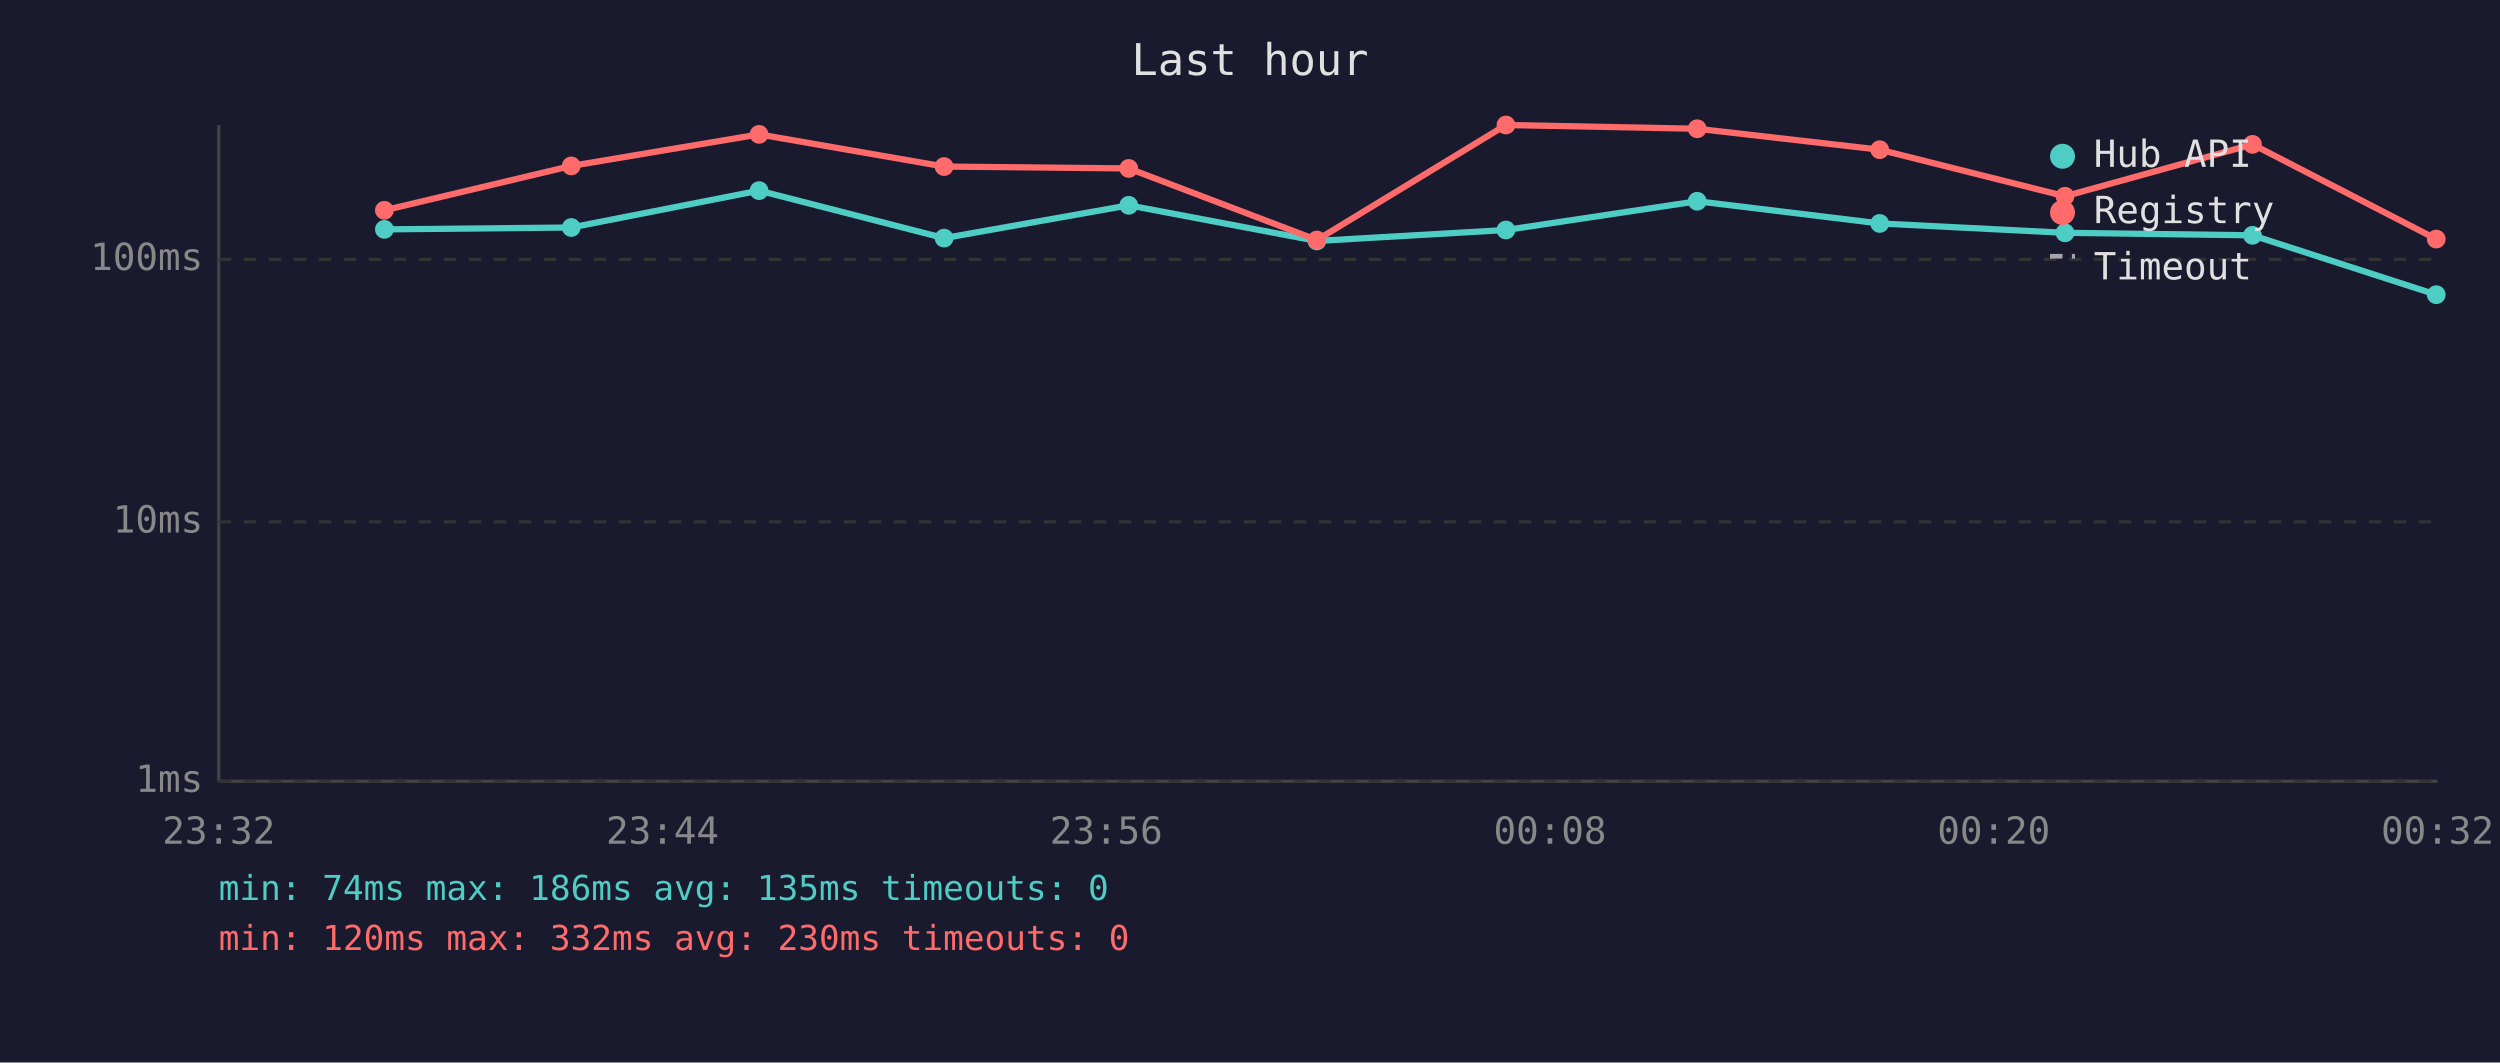
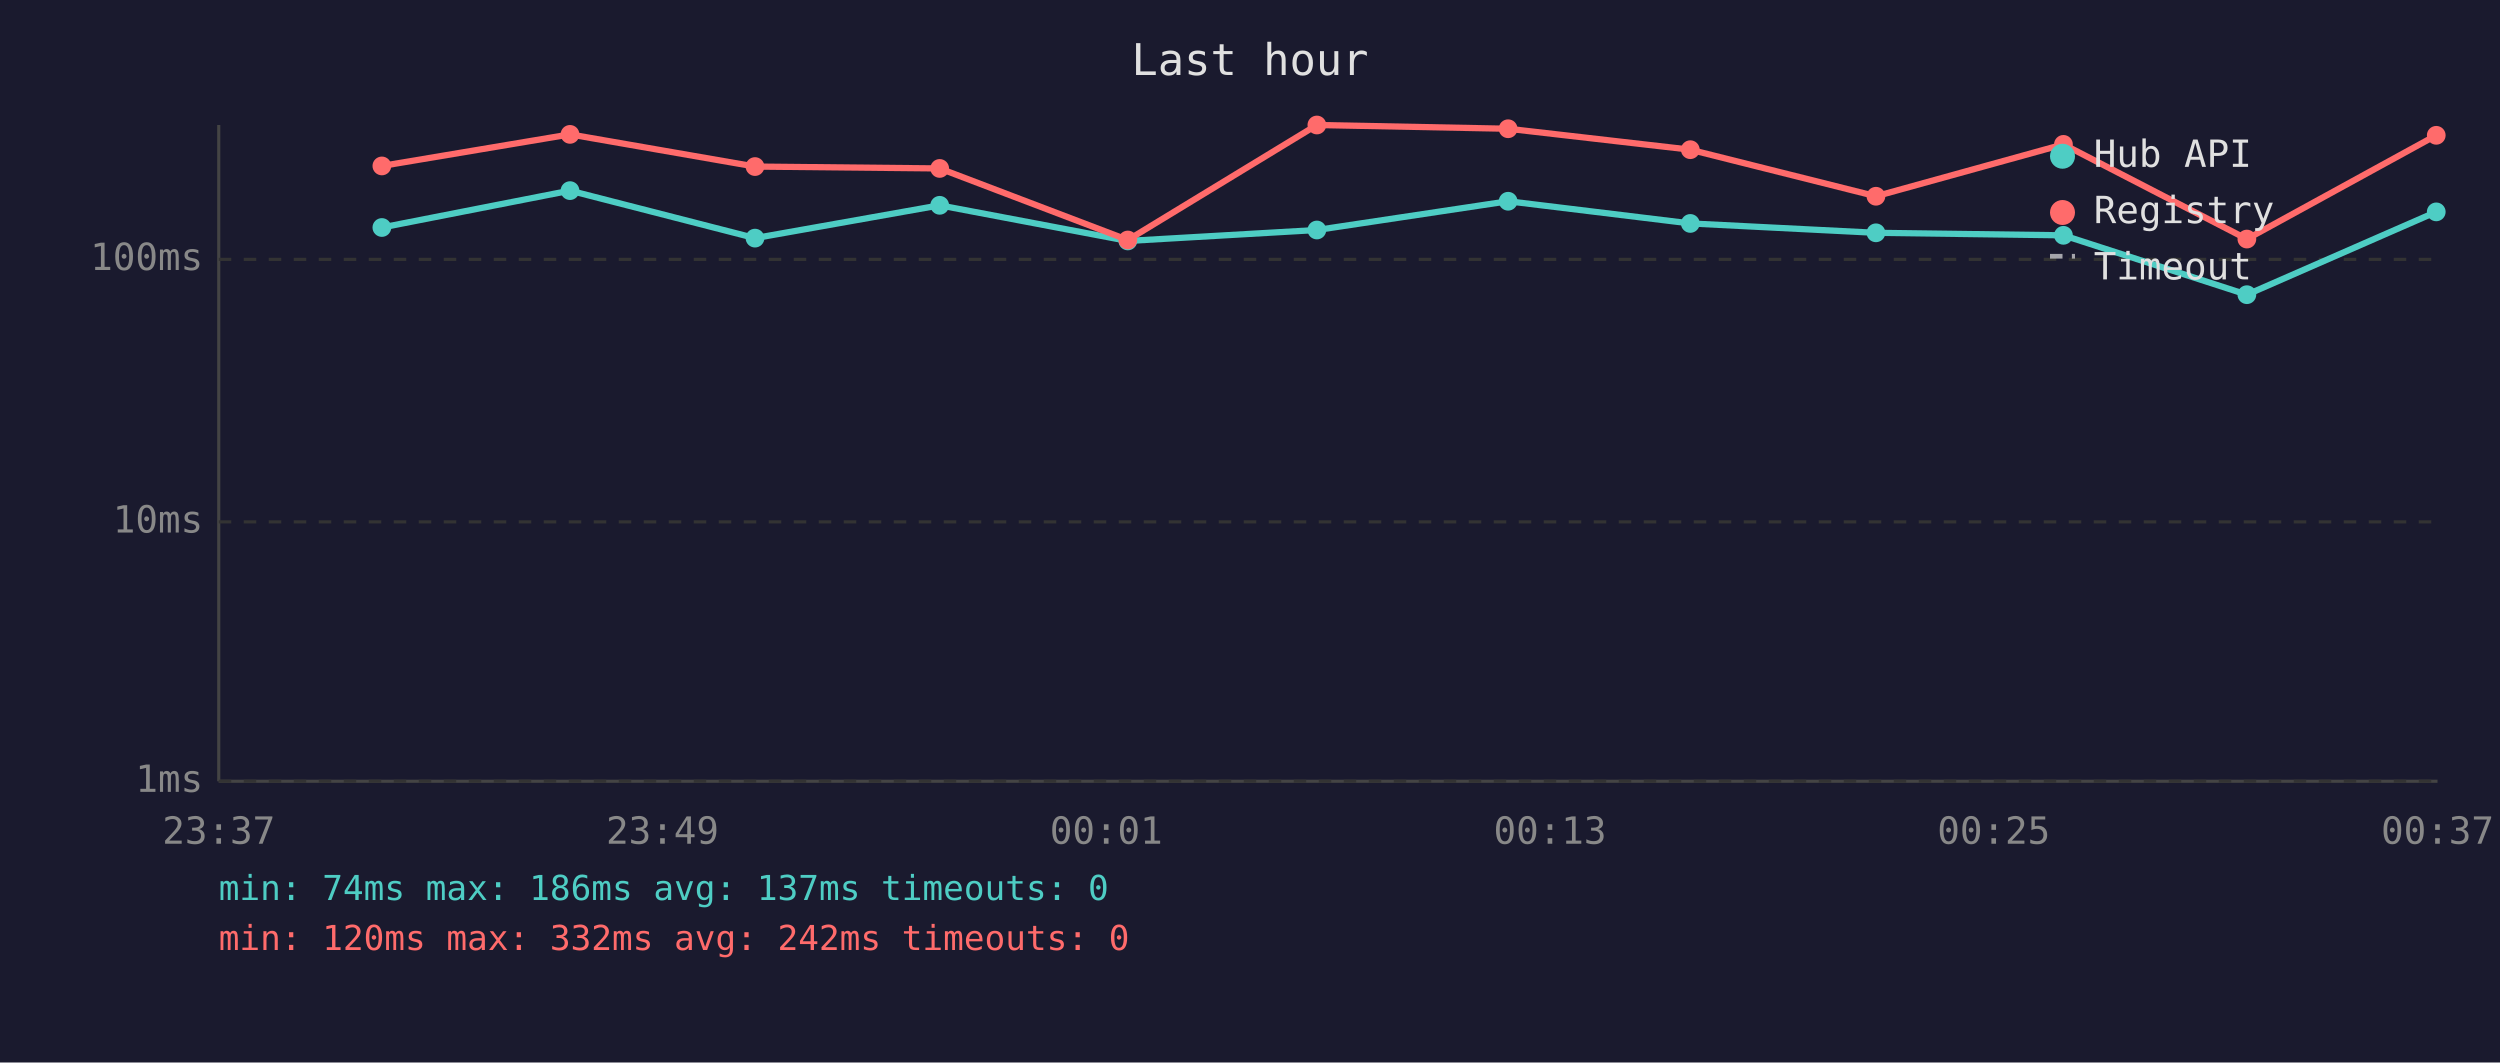
<svg xmlns="http://www.w3.org/2000/svg" viewBox="0 0 800 340" font-family="monospace" font-size="12">
  <rect width="800" height="340" fill="#1a1a2e" />
  <text x="400" y="24" fill="#e0e0e0" font-size="14" text-anchor="middle">Last hour</text>
  <line x1="70" y1="40" x2="70" y2="250" stroke="#444" stroke-width="1" />
  <line x1="70" y1="250" x2="780" y2="250" stroke="#444" stroke-width="1" />
  <line x1="70" y1="250" x2="780" y2="250" stroke="#333" stroke-width="1" stroke-dasharray="4" />
  <text x="65" y="250" fill="#888" text-anchor="end" dominant-baseline="middle">1ms</text>
  <line x1="70" y1="167" x2="780" y2="167" stroke="#333" stroke-width="1" stroke-dasharray="4" />
  <text x="65" y="167" fill="#888" text-anchor="end" dominant-baseline="middle">10ms</text>
  <line x1="70" y1="83" x2="780" y2="83" stroke="#333" stroke-width="1" stroke-dasharray="4" />
  <text x="65" y="83" fill="#888" text-anchor="end" dominant-baseline="middle">100ms</text>
-   <text x="70" y="270" fill="#888" text-anchor="middle">23:32</text>
-   <text x="212" y="270" fill="#888" text-anchor="middle">23:44</text>
-   <text x="354" y="270" fill="#888" text-anchor="middle">23:56</text>
-   <text x="496" y="270" fill="#888" text-anchor="middle">00:08</text>
-   <text x="638" y="270" fill="#888" text-anchor="middle">00:20</text>
-   <text x="780" y="270" fill="#888" text-anchor="middle">00:32</text>
-   <polyline points="123.0,73.4 182.8,72.8 242.9,61.0 302.1,76.2 361.2,65.7 421.4,77.1 481.9,73.6 543.1,64.4 601.5,71.5 660.8,74.5 720.8,75.3 779.6,94.3" fill="none" stroke="#4ecdc4" stroke-width="2" opacity="1" />
-   <circle cx="123.0" cy="73.4" r="3" fill="#4ecdc4" />
-   <circle cx="182.8" cy="72.8" r="3" fill="#4ecdc4" />
-   <circle cx="242.9" cy="61.0" r="3" fill="#4ecdc4" />
-   <circle cx="302.1" cy="76.2" r="3" fill="#4ecdc4" />
-   <circle cx="361.2" cy="65.7" r="3" fill="#4ecdc4" />
-   <circle cx="421.4" cy="77.1" r="3" fill="#4ecdc4" />
-   <circle cx="481.9" cy="73.6" r="3" fill="#4ecdc4" />
-   <circle cx="543.1" cy="64.4" r="3" fill="#4ecdc4" />
-   <circle cx="601.5" cy="71.5" r="3" fill="#4ecdc4" />
-   <circle cx="660.8" cy="74.5" r="3" fill="#4ecdc4" />
-   <circle cx="720.8" cy="75.3" r="3" fill="#4ecdc4" />
-   <circle cx="779.6" cy="94.3" r="3" fill="#4ecdc4" />
-   <polyline points="123.0,67.3 182.8,53.1 242.9,43.0 302.1,53.3 361.2,53.9 421.4,76.8 481.9,40.0 543.1,41.2 601.5,47.9 660.8,62.8 720.8,46.2 779.6,76.5" fill="none" stroke="#ff6b6b" stroke-width="2" opacity="1" />
-   <circle cx="123.0" cy="67.3" r="3" fill="#ff6b6b" />
-   <circle cx="182.8" cy="53.1" r="3" fill="#ff6b6b" />
-   <circle cx="242.9" cy="43.0" r="3" fill="#ff6b6b" />
-   <circle cx="302.1" cy="53.3" r="3" fill="#ff6b6b" />
-   <circle cx="361.2" cy="53.9" r="3" fill="#ff6b6b" />
-   <circle cx="421.4" cy="76.8" r="3" fill="#ff6b6b" />
-   <circle cx="481.9" cy="40.0" r="3" fill="#ff6b6b" />
-   <circle cx="543.1" cy="41.2" r="3" fill="#ff6b6b" />
-   <circle cx="601.5" cy="47.9" r="3" fill="#ff6b6b" />
-   <circle cx="660.8" cy="62.8" r="3" fill="#ff6b6b" />
-   <circle cx="720.8" cy="46.2" r="3" fill="#ff6b6b" />
-   <circle cx="779.6" cy="76.5" r="3" fill="#ff6b6b" />
+   <text x="70" y="270" fill="#888" text-anchor="middle">23:37</text>
+   <text x="212" y="270" fill="#888" text-anchor="middle">23:49</text>
+   <text x="354" y="270" fill="#888" text-anchor="middle">00:01</text>
+   <text x="496" y="270" fill="#888" text-anchor="middle">00:13</text>
+   <text x="638" y="270" fill="#888" text-anchor="middle">00:25</text>
+   <text x="780" y="270" fill="#888" text-anchor="middle">00:37</text>
+   <polyline points="122.2,72.8 182.4,61.0 241.6,76.2 300.7,65.7 360.9,77.1 421.4,73.6 482.6,64.4 540.9,71.5 600.3,74.5 660.3,75.3 719.0,94.3 779.6,67.8" fill="none" stroke="#4ecdc4" stroke-width="2" opacity="1" />
+   <circle cx="122.2" cy="72.8" r="3" fill="#4ecdc4" />
+   <circle cx="182.4" cy="61.0" r="3" fill="#4ecdc4" />
+   <circle cx="241.6" cy="76.2" r="3" fill="#4ecdc4" />
+   <circle cx="300.7" cy="65.7" r="3" fill="#4ecdc4" />
+   <circle cx="360.9" cy="77.1" r="3" fill="#4ecdc4" />
+   <circle cx="421.4" cy="73.6" r="3" fill="#4ecdc4" />
+   <circle cx="482.6" cy="64.4" r="3" fill="#4ecdc4" />
+   <circle cx="540.9" cy="71.5" r="3" fill="#4ecdc4" />
+   <circle cx="600.3" cy="74.5" r="3" fill="#4ecdc4" />
+   <circle cx="660.3" cy="75.3" r="3" fill="#4ecdc4" />
+   <circle cx="719.0" cy="94.3" r="3" fill="#4ecdc4" />
+   <circle cx="779.6" cy="67.8" r="3" fill="#4ecdc4" />
+   <polyline points="122.2,53.1 182.4,43.0 241.6,53.3 300.7,53.9 360.9,76.8 421.4,40.0 482.6,41.2 540.9,47.9 600.3,62.8 660.3,46.2 719.0,76.5 779.6,43.3" fill="none" stroke="#ff6b6b" stroke-width="2" opacity="1" />
+   <circle cx="122.2" cy="53.1" r="3" fill="#ff6b6b" />
+   <circle cx="182.4" cy="43.0" r="3" fill="#ff6b6b" />
+   <circle cx="241.6" cy="53.3" r="3" fill="#ff6b6b" />
+   <circle cx="300.7" cy="53.9" r="3" fill="#ff6b6b" />
+   <circle cx="360.9" cy="76.8" r="3" fill="#ff6b6b" />
+   <circle cx="421.4" cy="40.0" r="3" fill="#ff6b6b" />
+   <circle cx="482.6" cy="41.2" r="3" fill="#ff6b6b" />
+   <circle cx="540.9" cy="47.9" r="3" fill="#ff6b6b" />
+   <circle cx="600.3" cy="62.8" r="3" fill="#ff6b6b" />
+   <circle cx="660.3" cy="46.2" r="3" fill="#ff6b6b" />
+   <circle cx="719.0" cy="76.5" r="3" fill="#ff6b6b" />
+   <circle cx="779.6" cy="43.3" r="3" fill="#ff6b6b" />
  <circle cx="660" cy="50" r="4" fill="#4ecdc4" />
  <text x="670" y="50" fill="#e0e0e0" dominant-baseline="middle">Hub API</text>
  <circle cx="660" cy="68" r="4" fill="#ff6b6b" />
  <text x="670" y="68" fill="#e0e0e0" dominant-baseline="middle">Registry</text>
  <line x1="656" y1="82" x2="664" y2="82" stroke="#e0e0e0" stroke-width="1.5" stroke-dasharray="4,3" opacity="0.7" />
  <text x="670" y="86" fill="#e0e0e0" dominant-baseline="middle">Timeout</text>
-   <text x="70" y="288" fill="#4ecdc4" font-size="11">min: 74ms  max: 186ms  avg: 135ms  timeouts: 0</text>
-   <text x="70" y="304" fill="#ff6b6b" font-size="11">min: 120ms  max: 332ms  avg: 230ms  timeouts: 0</text>
+   <text x="70" y="288" fill="#4ecdc4" font-size="11">min: 74ms  max: 186ms  avg: 137ms  timeouts: 0</text>
+   <text x="70" y="304" fill="#ff6b6b" font-size="11">min: 120ms  max: 332ms  avg: 242ms  timeouts: 0</text>
</svg>
